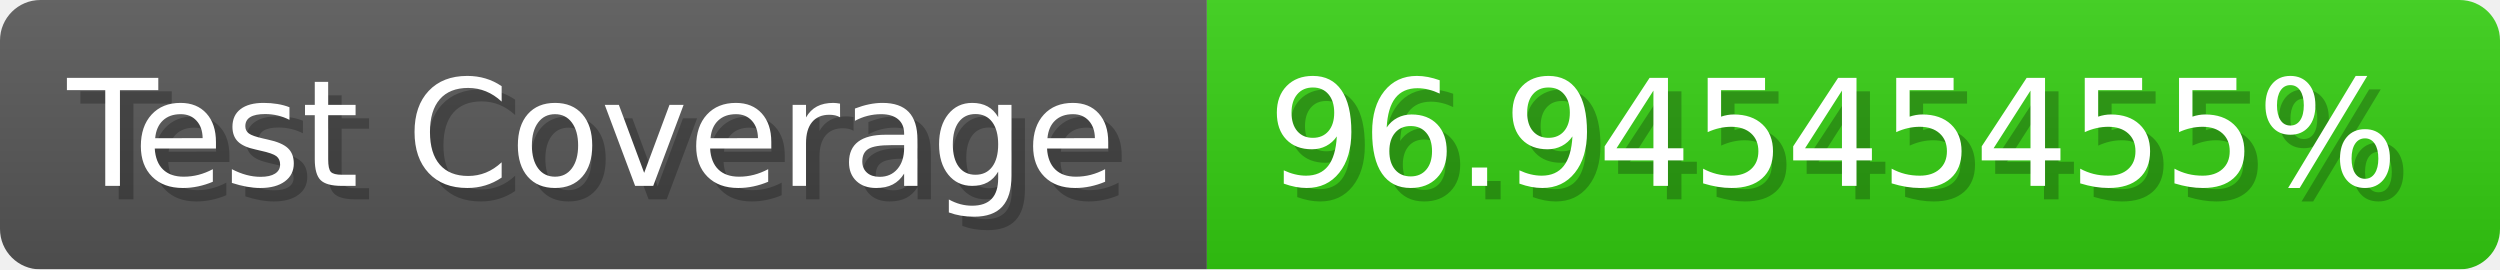
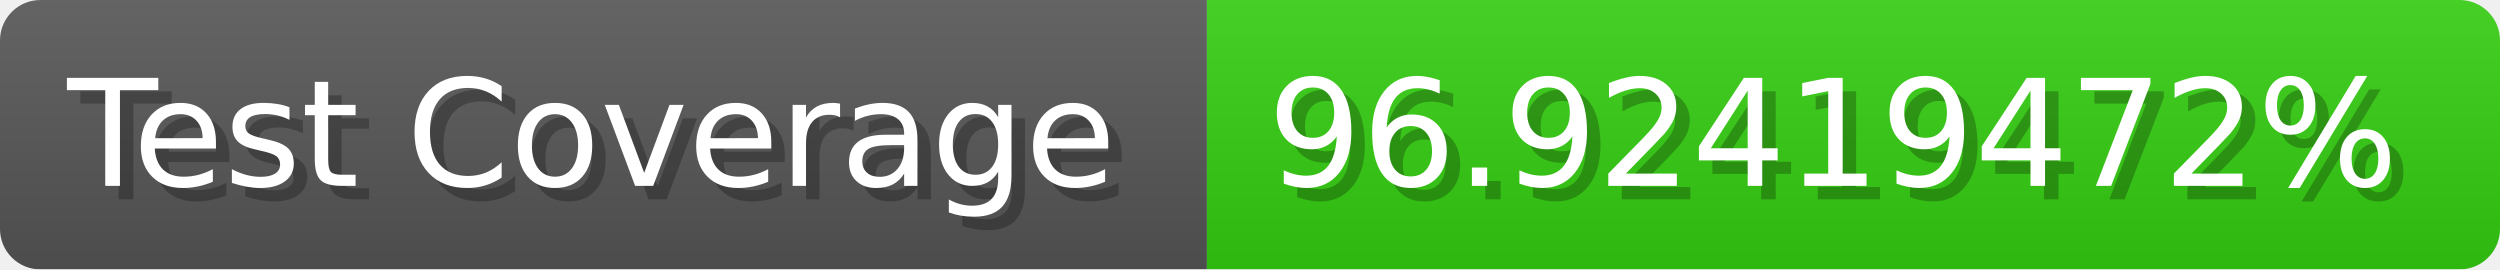
- <svg xmlns="http://www.w3.org/2000/svg" width="185.6" height="20" viewBox="0 0 1856 200" role="img" aria-label="Test Coverage: 96.94545455%">
+ <svg xmlns="http://www.w3.org/2000/svg" width="185.6" height="20" viewBox="0 0 1856 200" role="img" aria-label="Test Coverage: 96.92419472%">
  <linearGradient id="a" x2="0" y2="100%">
    <stop offset="0" stop-opacity=".1" stop-color="#EEE" />
    <stop offset="1" stop-opacity=".1" />
  </linearGradient>
  <mask id="m">
    <rect width="1856" height="200" rx="30" fill="#FFF" />
  </mask>
  <g mask="url(#m)">
    <rect width="896" height="200" fill="#555" />
    <rect width="960" height="200" fill="#3C1" x="896" />
    <rect width="1856" height="200" fill="url(#a)" />
  </g>
  <g aria-hidden="true" fill="#fff" text-anchor="start" font-family="Verdana,DejaVu Sans,sans-serif" font-size="110">
    <text x="60" y="148" textLength="796" fill="#000" opacity="0.25">Test Coverage</text>
    <text x="50" y="138" textLength="796">Test Coverage</text>
-     <text x="951" y="148" textLength="860" fill="#000" opacity="0.25">96.94545455%</text>
-     <text x="941" y="138" textLength="860">96.94545455%</text>
+     <text x="951" y="148" textLength="860" fill="#000" opacity="0.25">96.92419472%</text>
+     <text x="941" y="138" textLength="860">96.92419472%</text>
  </g>
</svg>
